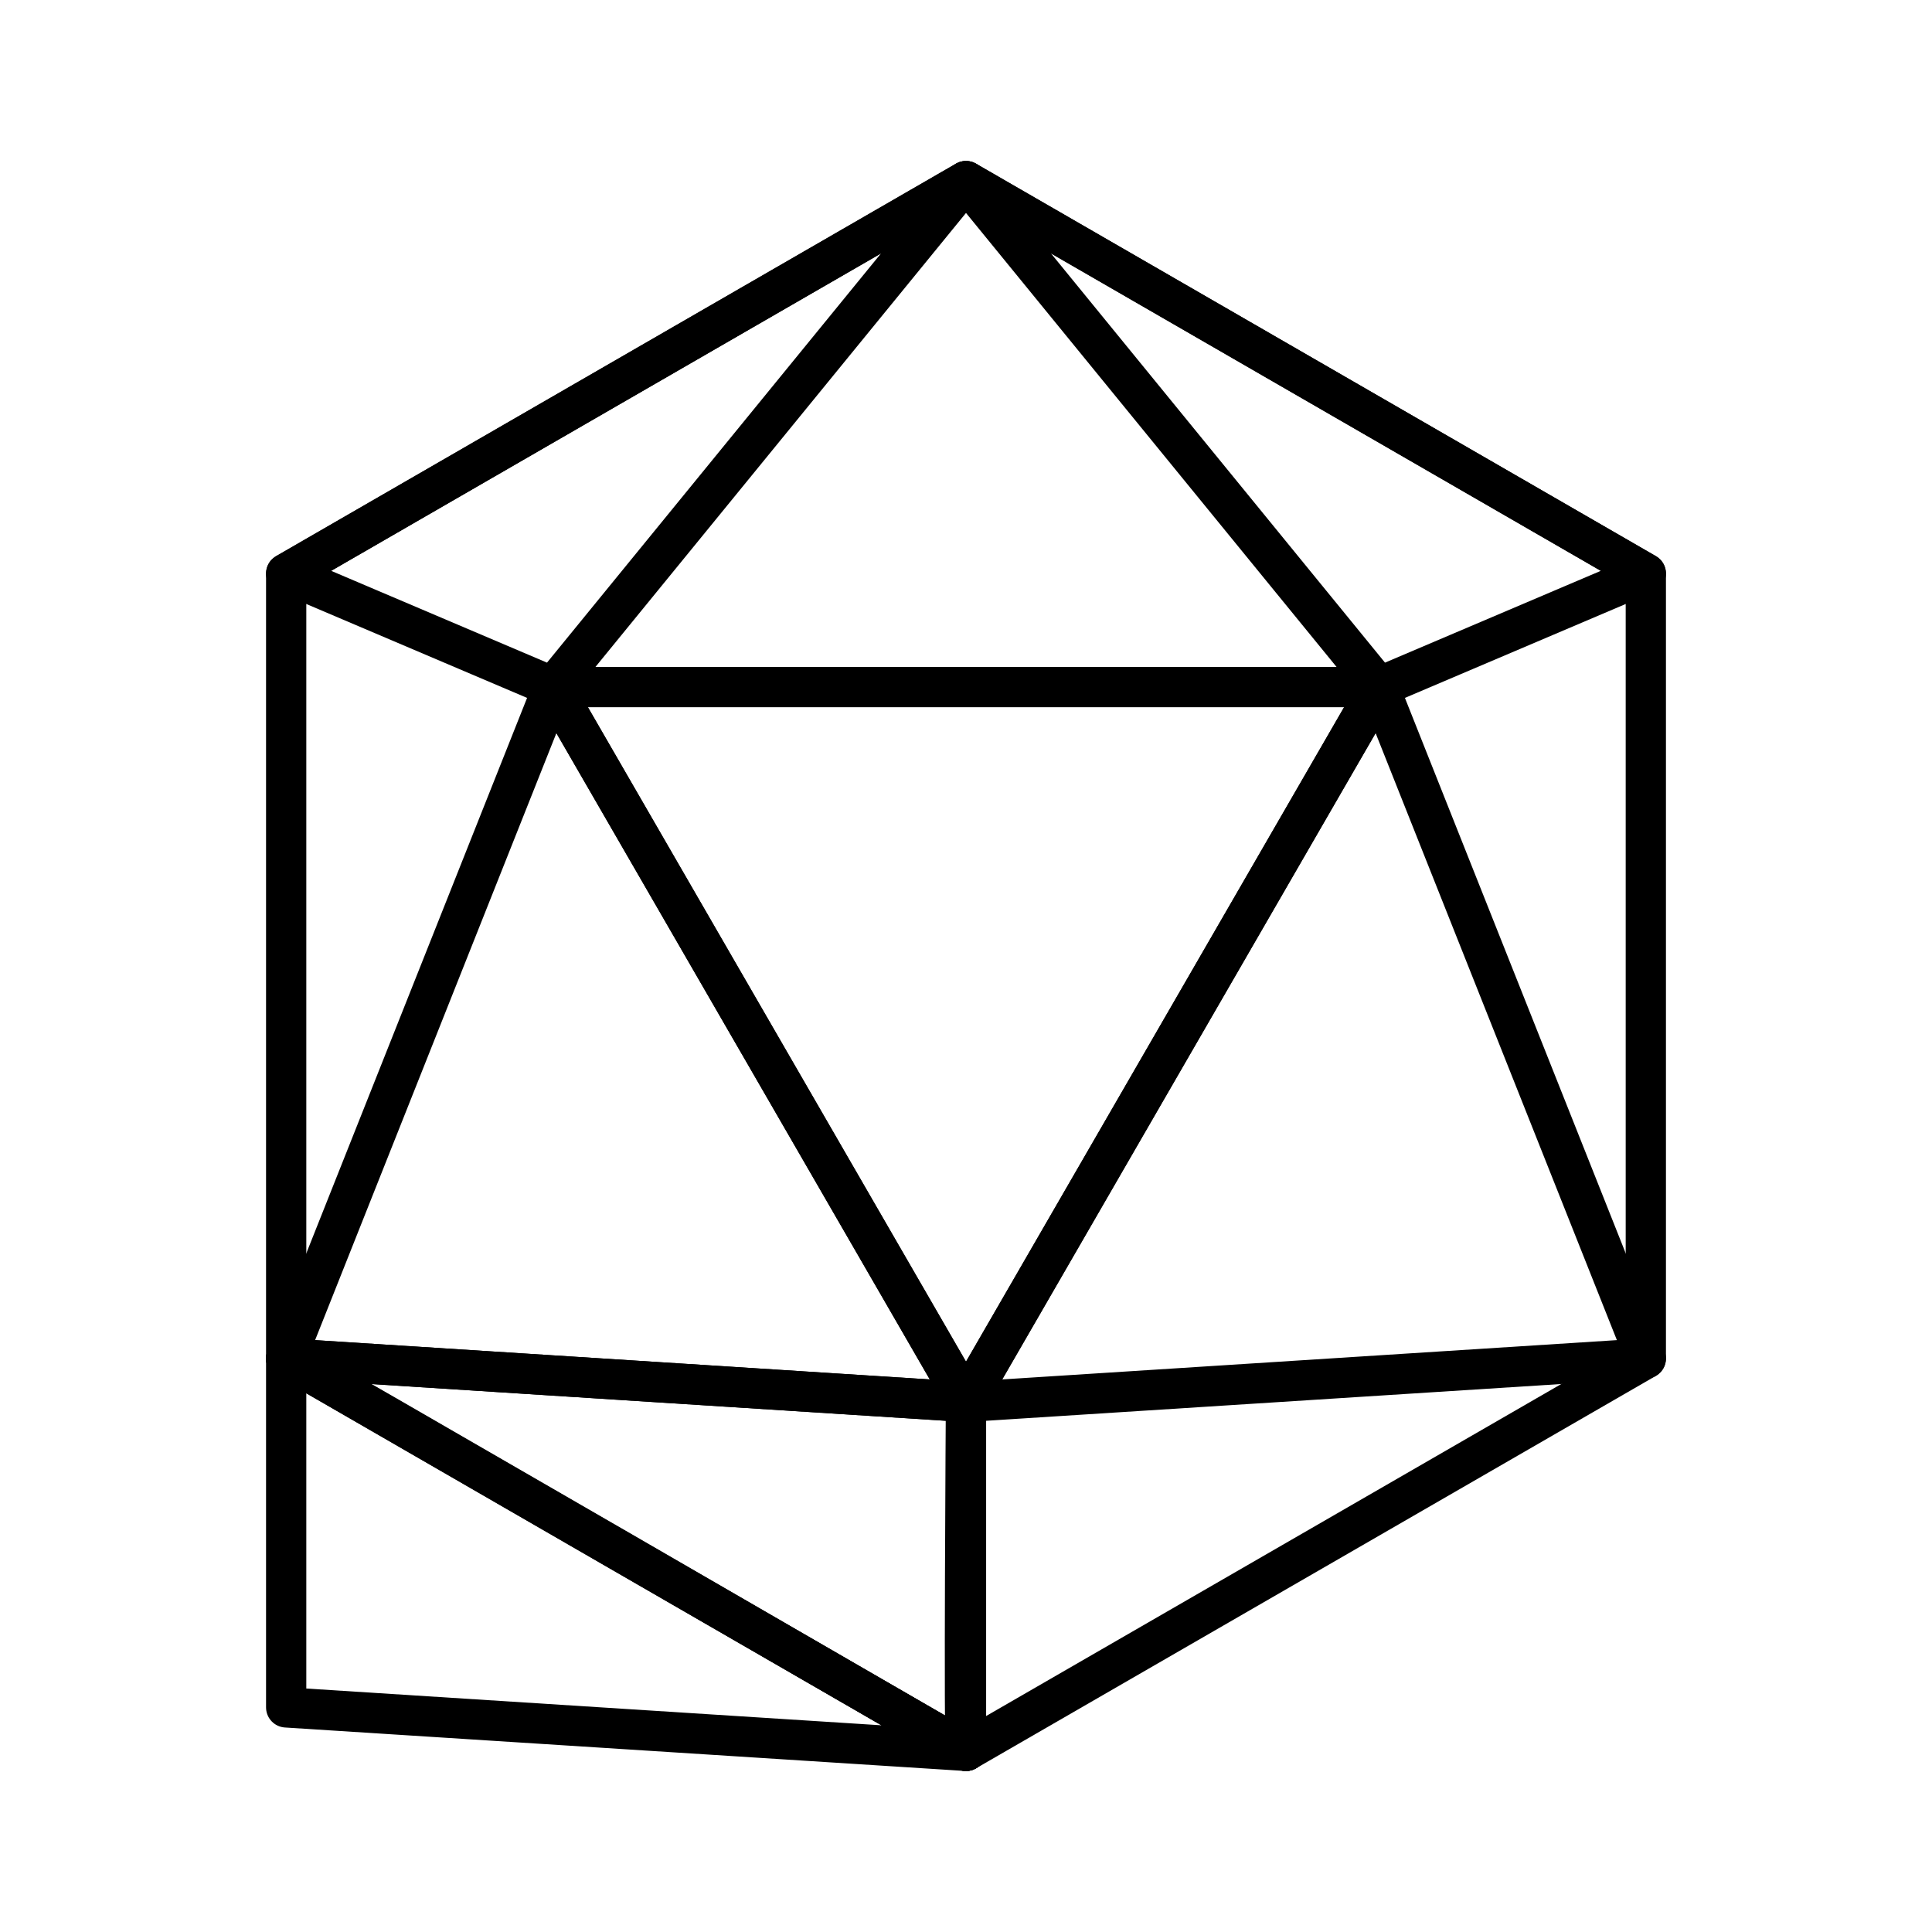
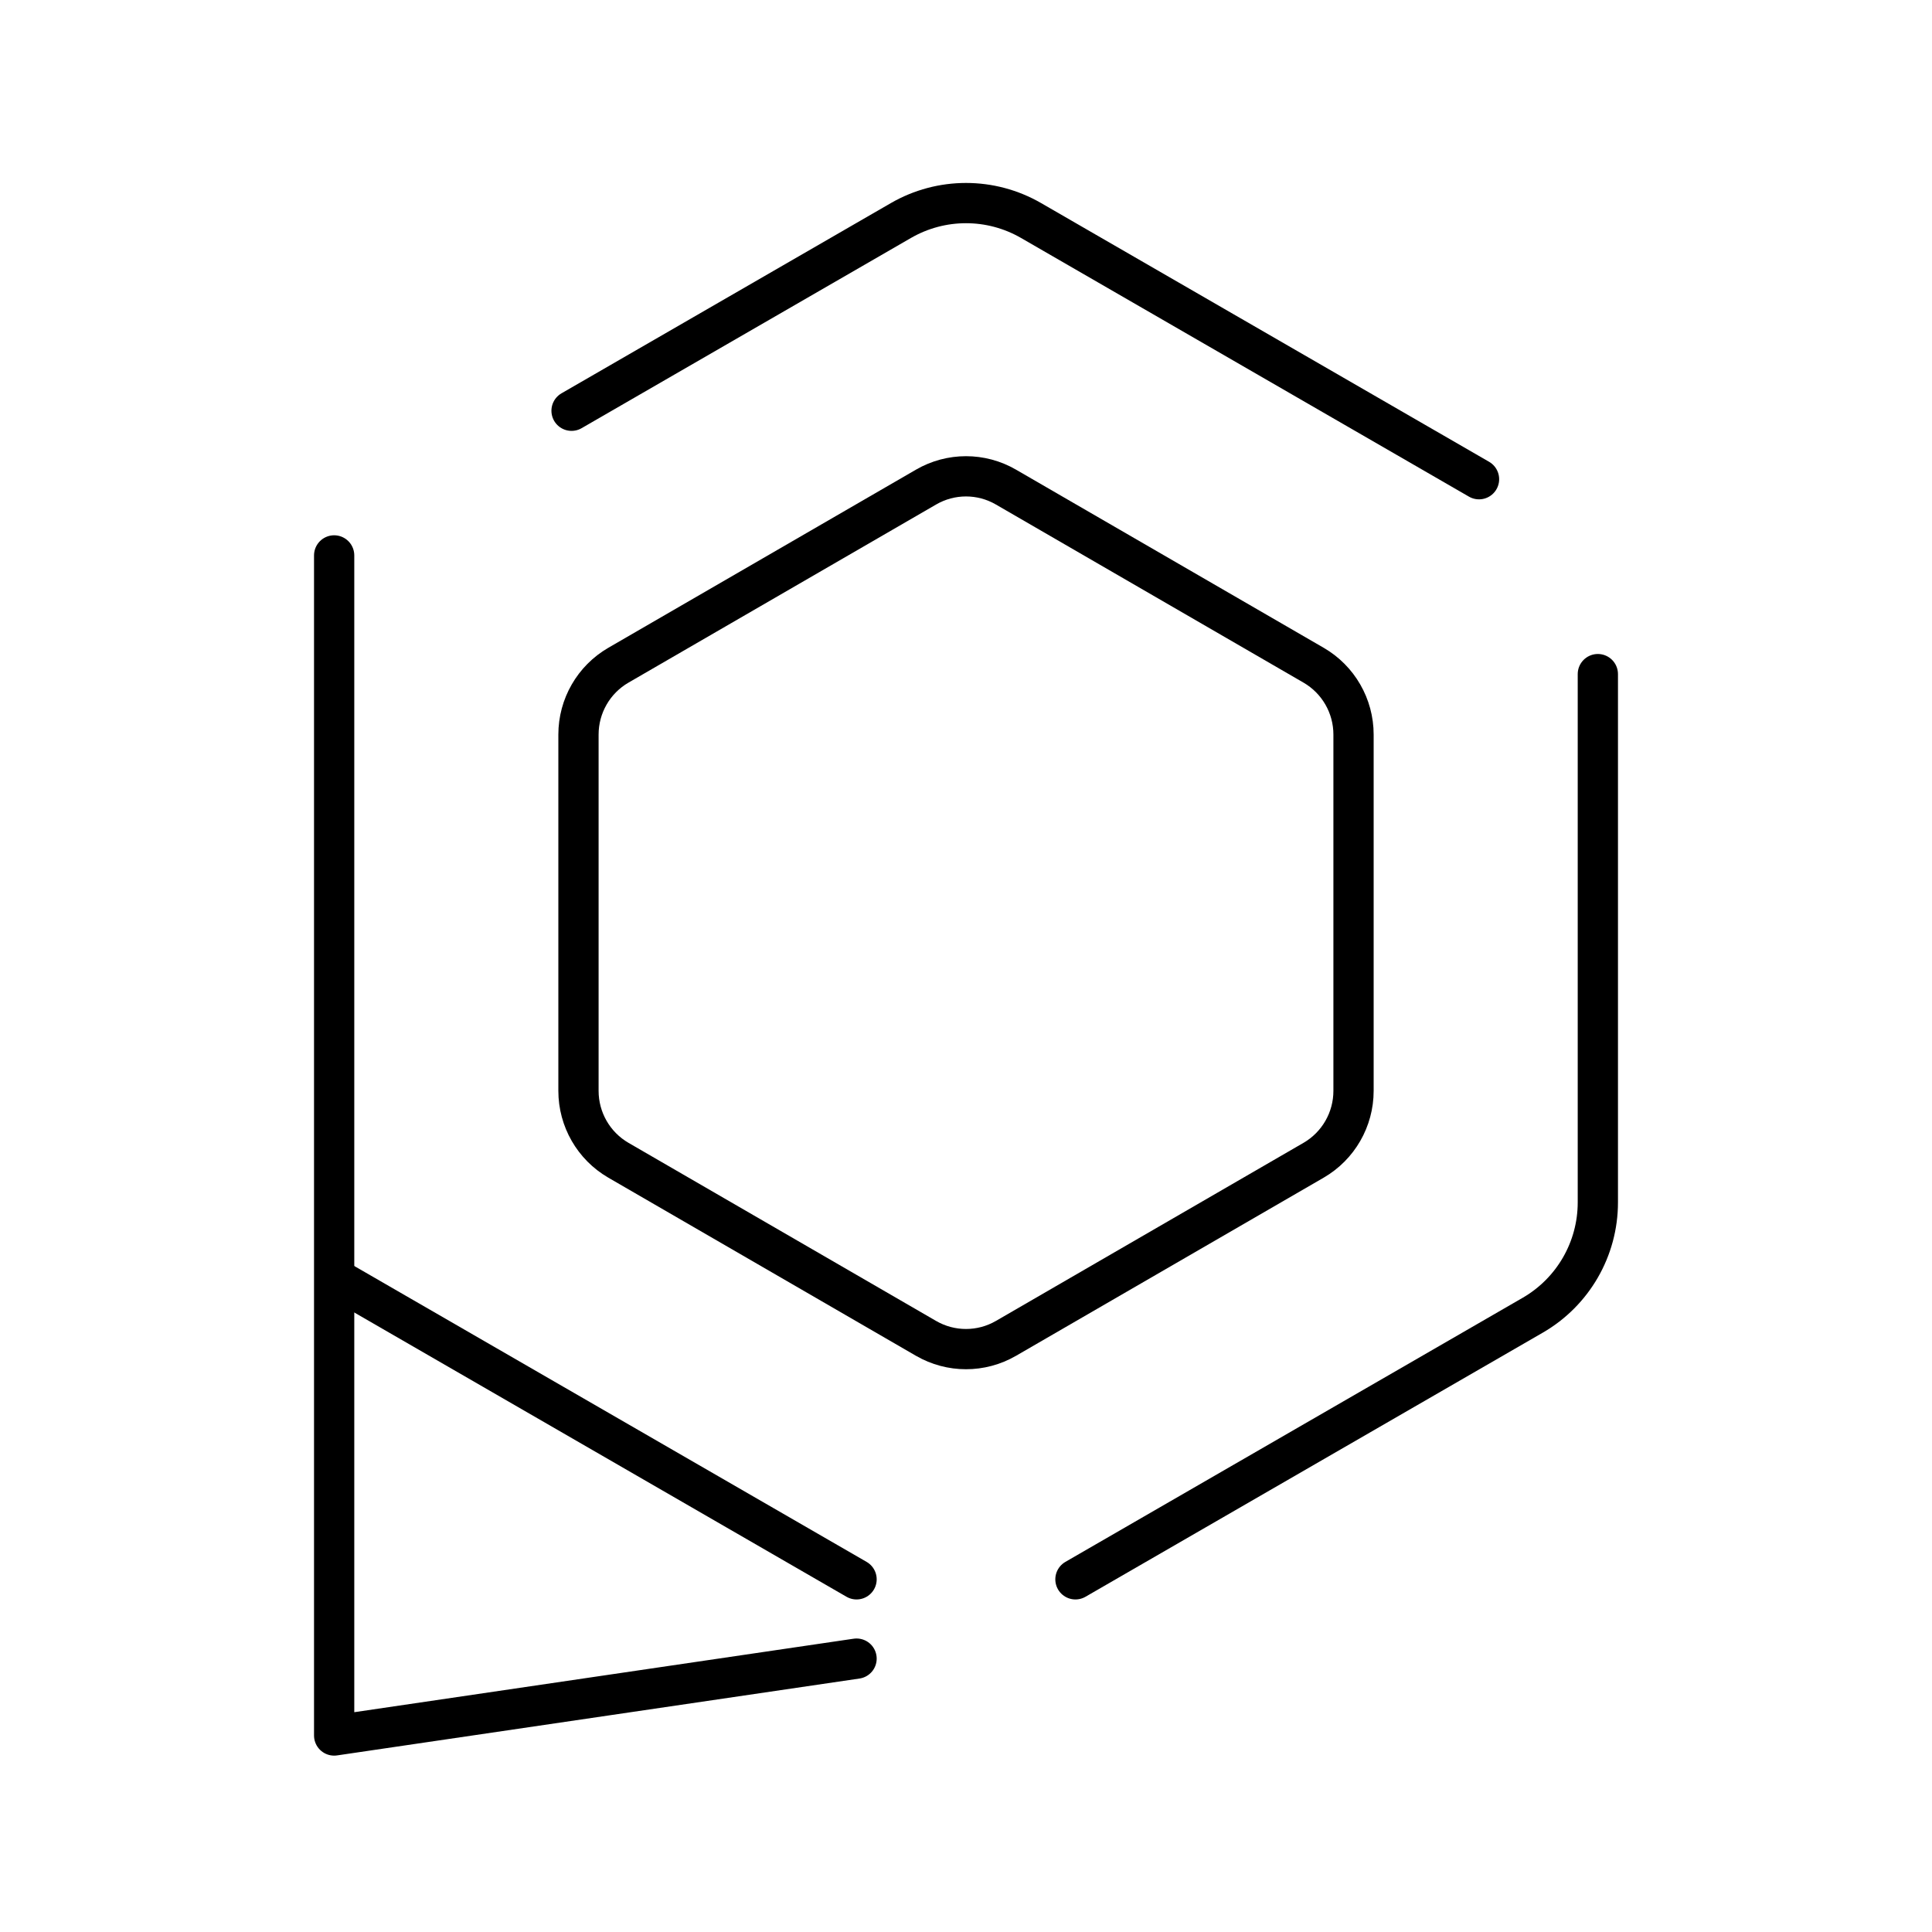
- <svg xmlns="http://www.w3.org/2000/svg" id="Layer_2" data-name="Layer 2" viewBox="0 0 48 48">
-   <defs>
-     <style>.cls-1{fill:none;stroke:#000;stroke-linecap:round;stroke-linejoin:round;}</style>
-   </defs>
-   <polygon class="cls-1" points="24 43.5 7.11 33.75 7.11 14.25 24 4.5 40.89 14.25 40.89 33.75 24 43.5" />
-   <polygon class="cls-1" points="24 34.83 34.26 17.07 13.74 17.07 24 34.83" />
-   <polygon class="cls-1" points="13.74 17.07 7.11 33.75 24 34.83 13.74 17.07" />
-   <polygon class="cls-1" points="24 34.83 40.89 33.75 34.26 17.07 24 34.83" />
-   <polygon class="cls-1" points="34.26 17.07 24 4.5 40.89 14.25 34.26 17.07" />
-   <polygon class="cls-1" points="13.74 17.07 24 4.5 7.11 14.25 13.74 17.07" />
-   <line class="cls-1" x1="24" y1="34.83" x2="24" y2="43.5" />
-   <path class="cls-1" d="M7.11,33.75,24,43.5c-.06,0,0-8.67,0-8.67Z" />
-   <path class="cls-1" d="M24,43.5S7.06,33.69,7.11,33.75v8.67Z" />
+ <svg xmlns="http://www.w3.org/2000/svg" viewBox="0 0 48 48">
+   <style type="text/css">.stroked {fill: none; stroke: #000; stroke-linecap: round; stroke-linejoin: round;}</style>
+   <path class="stroked" d="M 39.698 16.748 L 39.698 29.874 C 39.698 31.03 39.081 32.098 38.081 32.676 L 26.719 39.238" />
+   <path class="stroked" d="M 14.2 10.205 L 22.383 5.479 C 23.384 4.901 24.617 4.901 25.617 5.479 L 36.746 11.906" />
+   <path class="stroked" d="M 21.281 39.238 L 8.511 31.863" />
+   <path class="stroked" d="M 32.636 28.826 L 24.992 33.252 C 24.378 33.607 23.622 33.607 23.008 33.252 L 15.364 28.826 C 14.75 28.47 14.372 27.813 14.372 27.102 L 14.372 18.25 C 14.372 17.539 14.75 16.883 15.364 16.527 L 23.008 12.101 C 23.622 11.745 24.378 11.745 24.992 12.101 L 32.636 16.527 C 33.25 16.883 33.628 17.539 33.628 18.25 L 33.628 27.102 C 33.628 27.813 33.25 28.47 32.636 28.826 Z" />
+   <path class="stroked" d="m 8.302,13.799 0,29.319 12.979,-1.91" />
</svg>
